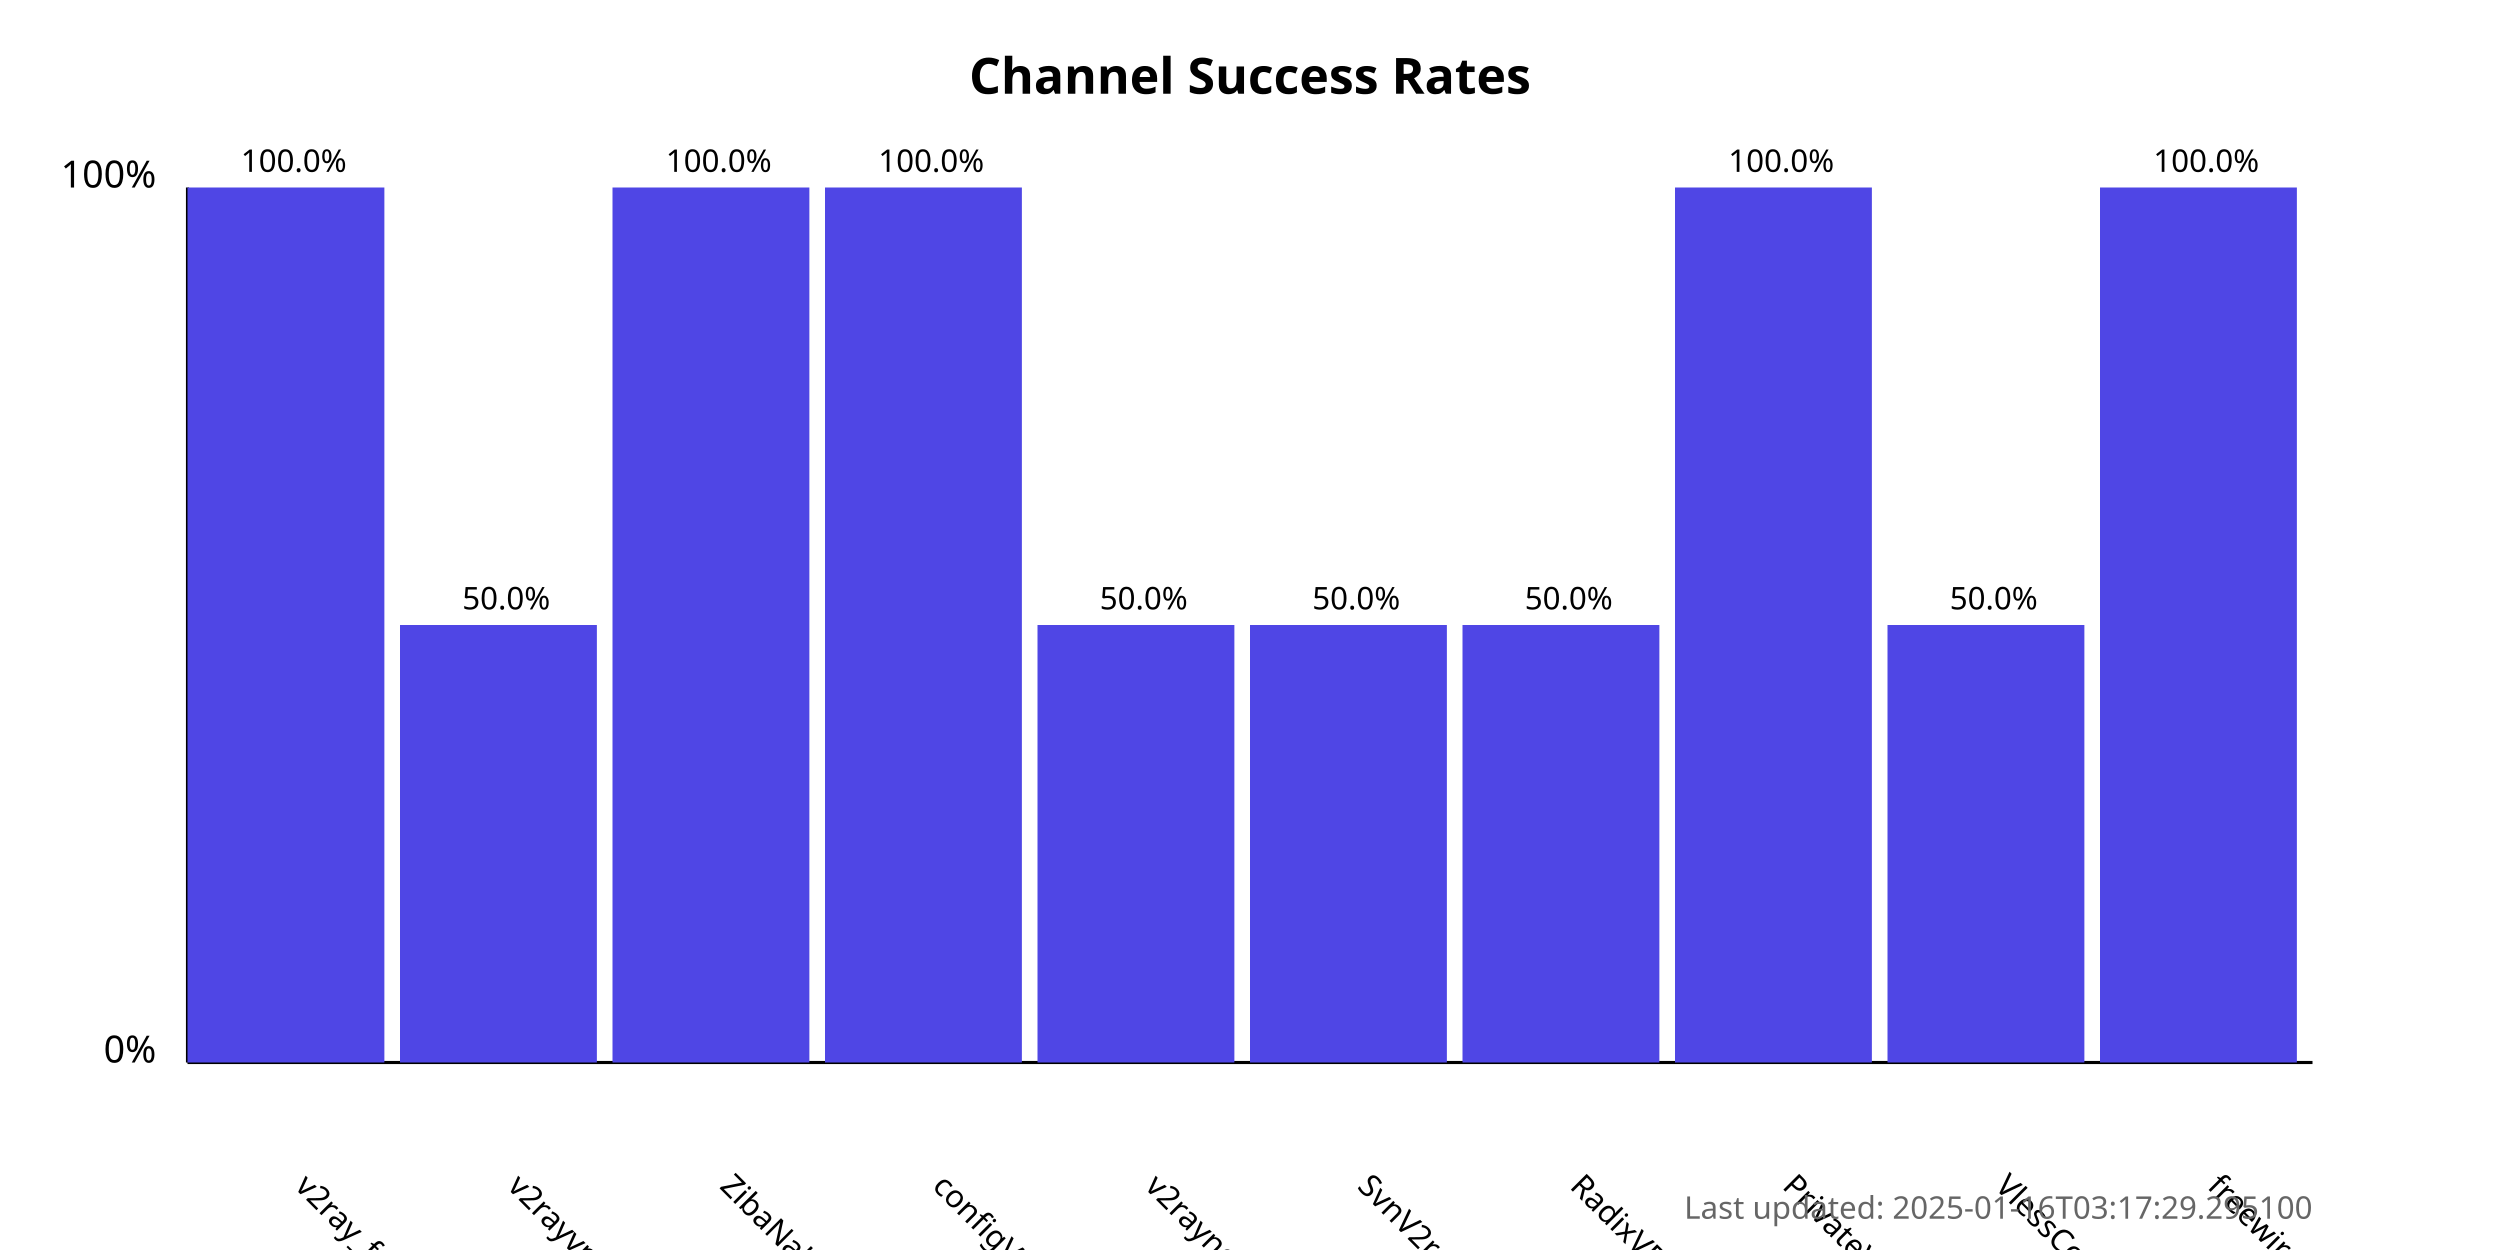
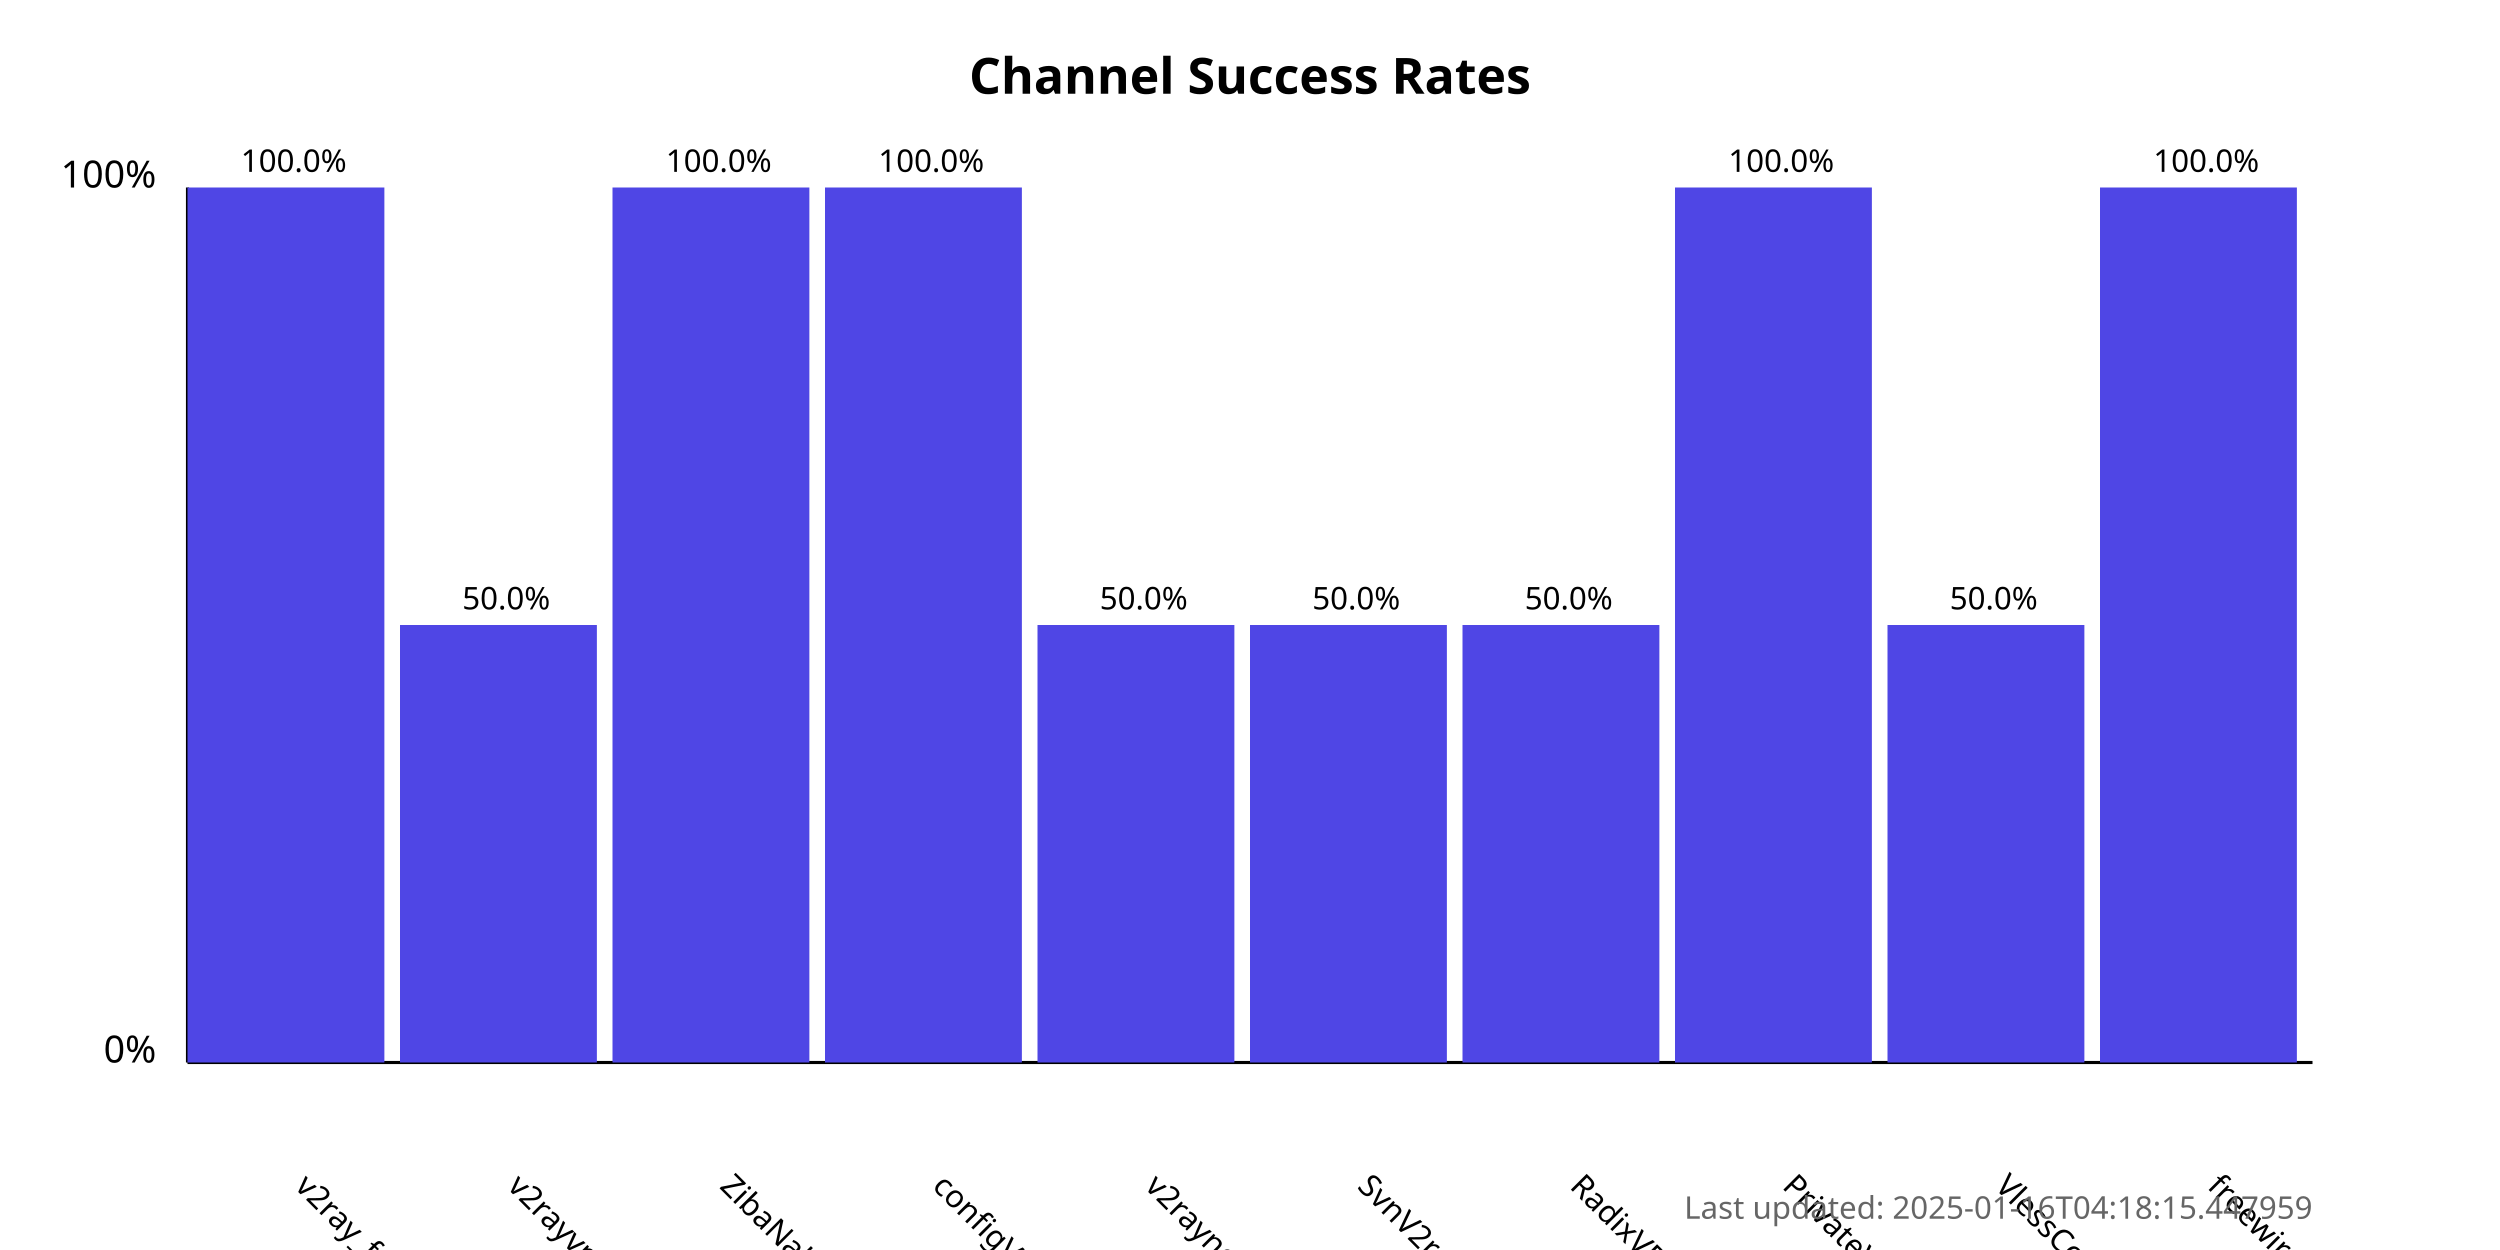
<svg xmlns="http://www.w3.org/2000/svg" width="800" height="400">
  <style>
            .chart-title { font: bold 16px sans-serif; }
            .axis-label { font: 12px sans-serif; }
            .tick-label { font: 10px sans-serif; }
            .bar { fill: #4f46e5; }
            .bar:hover { fill: #6366f1; }
            .timestamp { font: 10px sans-serif; fill: #666; }
        </style>
  <text x="400.0" y="30" text-anchor="middle" class="chart-title">
            Channel Success Rates
        </text>
  <line x1="60" y1="340" x2="60" y2="60" stroke="black" stroke-width="1" />
  <line x1="60" y1="340" x2="740" y2="340" stroke="black" stroke-width="1" />
  <text x="50" y="340" text-anchor="end" class="axis-label">0%</text>
  <text x="50" y="60" text-anchor="end" class="axis-label">100%</text>
  <g>
    <rect x="60" y="60.0" width="63.0" height="280.0" class="bar" />
    <text x="94.0" y="380" transform="rotate(45, 94.0, 380)" text-anchor="start" class="tick-label">
                v2ray_free_conf
            </text>
    <text x="94.0" y="55.0" text-anchor="middle" class="tick-label">
                100.0%
            </text>
  </g>
  <g>
    <rect x="128.0" y="200.0" width="63.0" height="140.0" class="bar" />
    <text x="162.0" y="380" transform="rotate(45, 162.0, 380)" text-anchor="start" class="tick-label">
                v2rayvpno
            </text>
    <text x="162.0" y="195.0" text-anchor="middle" class="tick-label">
                50.0%
            </text>
  </g>
  <g>
    <rect x="196.0" y="60.0" width="63.0" height="280.0" class="bar" />
    <text x="230.0" y="380" transform="rotate(45, 230.0, 380)" text-anchor="start" class="tick-label">
                ZibaNabz
            </text>
    <text x="230.0" y="55.0" text-anchor="middle" class="tick-label">
                100.0%
            </text>
  </g>
  <g>
    <rect x="264.0" y="60.0" width="63.0" height="280.0" class="bar" />
    <text x="298.0" y="380" transform="rotate(45, 298.0, 380)" text-anchor="start" class="tick-label">
                configV2rayForFree
            </text>
    <text x="298.0" y="55.0" text-anchor="middle" class="tick-label">
                100.0%
            </text>
  </g>
  <g>
    <rect x="332.0" y="200.0" width="63.0" height="140.0" class="bar" />
    <text x="366.0" y="380" transform="rotate(45, 366.0, 380)" text-anchor="start" class="tick-label">
                v2rayngvpn
            </text>
    <text x="366.0" y="195.0" text-anchor="middle" class="tick-label">
                50.0%
            </text>
  </g>
  <g>
    <rect x="400.0" y="200.0" width="63.0" height="140.0" class="bar" />
    <text x="434.0" y="380" transform="rotate(45, 434.0, 380)" text-anchor="start" class="tick-label">
                SvnV2ray
            </text>
    <text x="434.0" y="195.0" text-anchor="middle" class="tick-label">
                50.0%
            </text>
  </g>
  <g>
    <rect x="468.0" y="200.0" width="63.0" height="140.0" class="bar" />
    <text x="502.0" y="380" transform="rotate(45, 502.0, 380)" text-anchor="start" class="tick-label">
                RadixVPN
            </text>
    <text x="502.0" y="195.0" text-anchor="middle" class="tick-label">
                50.0%
            </text>
  </g>
  <g>
    <rect x="536.0" y="60.0" width="63.0" height="280.0" class="bar" />
    <text x="570.0" y="380" transform="rotate(45, 570.0, 380)" text-anchor="start" class="tick-label">
                PrivateVPNs
            </text>
    <text x="570.0" y="55.0" text-anchor="middle" class="tick-label">
                100.0%
            </text>
  </g>
  <g>
    <rect x="604.0" y="200.0" width="63.0" height="140.0" class="bar" />
    <text x="638.0" y="380" transform="rotate(45, 638.0, 380)" text-anchor="start" class="tick-label">
                VlessConfig
            </text>
    <text x="638.0" y="195.0" text-anchor="middle" class="tick-label">
                50.0%
            </text>
  </g>
  <g>
    <rect x="672.0" y="60.0" width="63.0" height="280.0" class="bar" />
    <text x="706.0" y="380" transform="rotate(45, 706.0, 380)" text-anchor="start" class="tick-label">
                freewireguard
            </text>
    <text x="706.0" y="55.0" text-anchor="middle" class="tick-label">
                100.0%
            </text>
  </g>
  <text x="740" y="390" text-anchor="end" class="timestamp">
-             Last updated: 2025-01-16T03:17:29.295100
+             Last updated: 2025-01-16T04:18:15.447959
        </text>
</svg>
